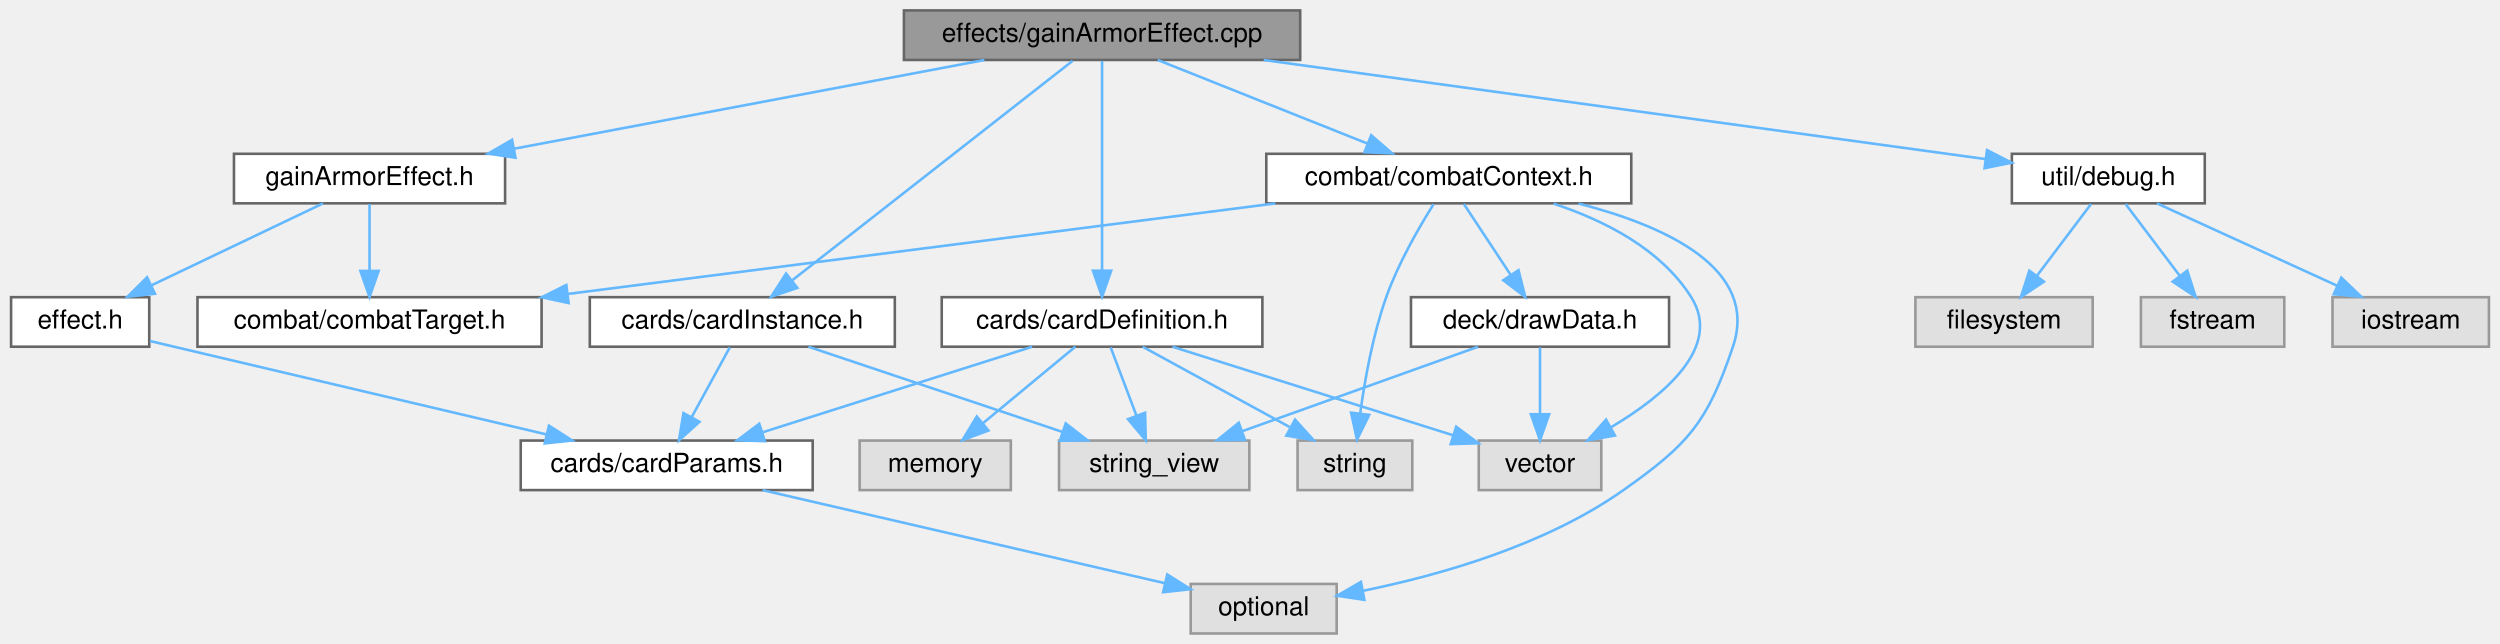
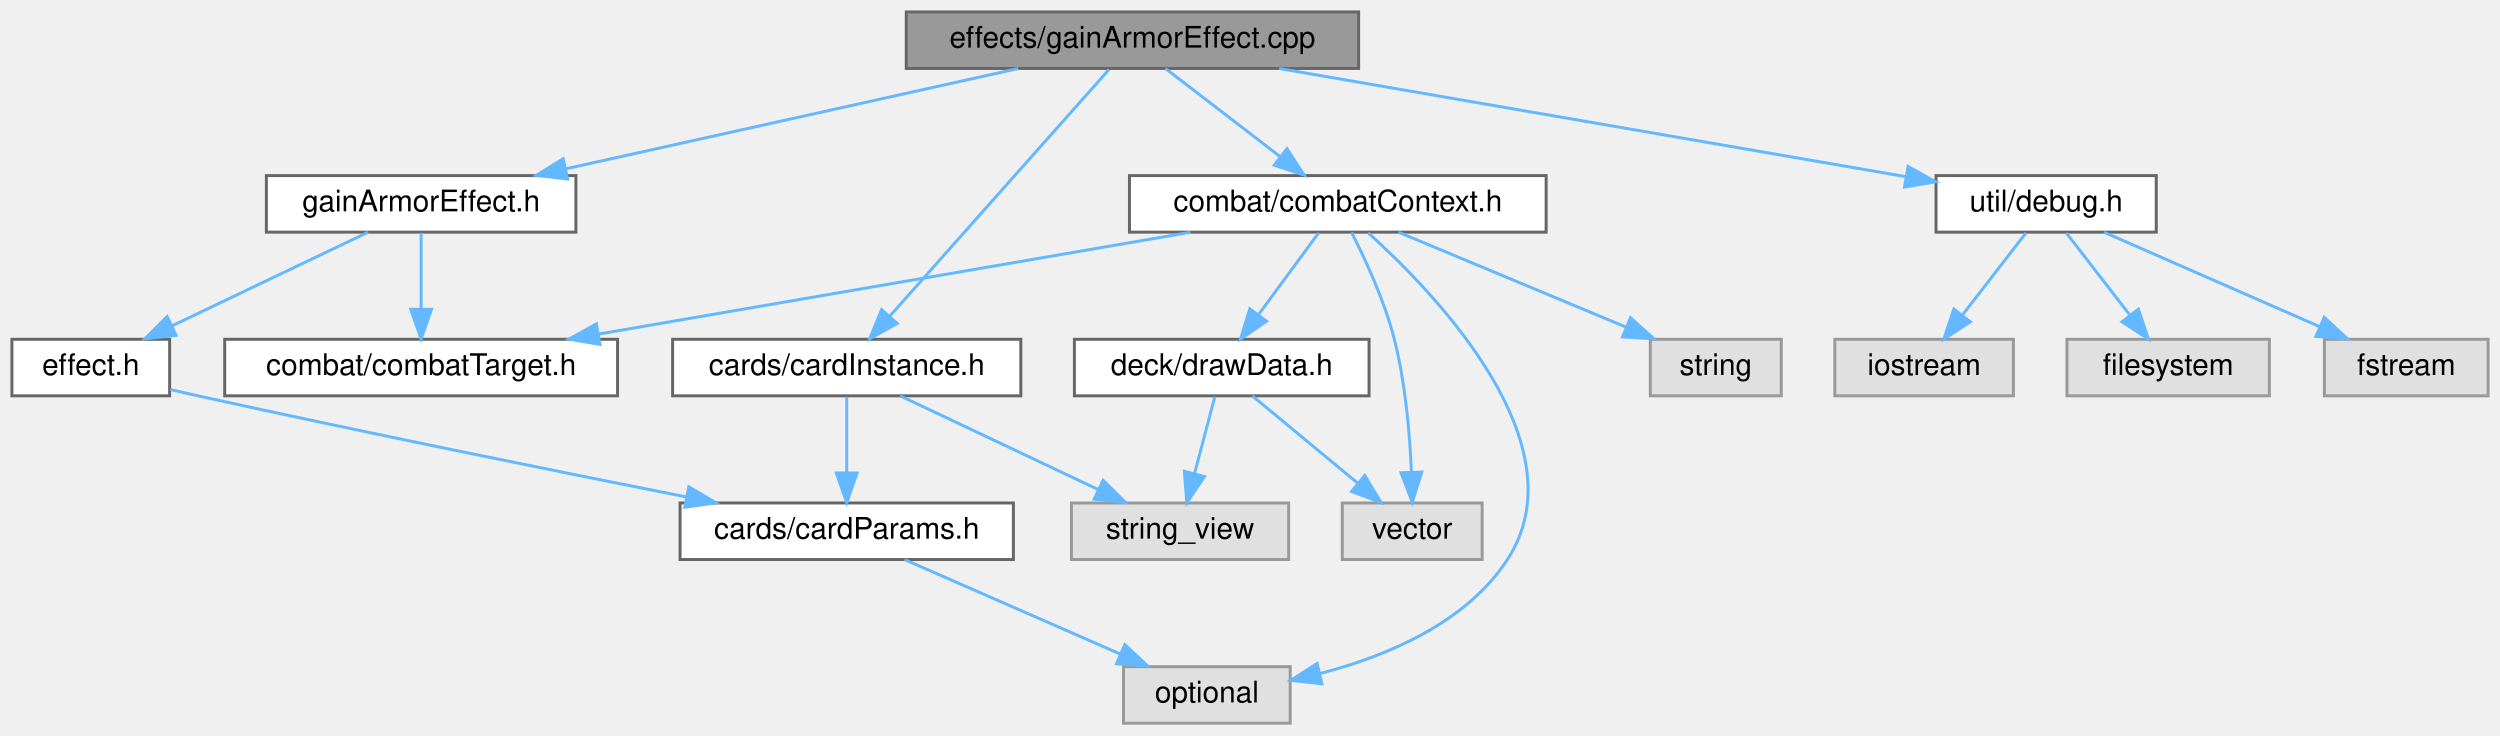
- <svg xmlns="http://www.w3.org/2000/svg" xmlns:xlink="http://www.w3.org/1999/xlink" width="959pt" height="247pt" viewBox="0.00 0.00 958.50 247.00">
+ <svg xmlns="http://www.w3.org/2000/svg" xmlns:xlink="http://www.w3.org/1999/xlink" width="840pt" height="247pt" viewBox="0.00 0.00 840.00 247.00">
  <g id="graph0" class="graph" transform="scale(1 1) rotate(0) translate(4 243)">
    <g id="node1" class="node">
      <g id="a_node1">
        <a xlink:title=" ">
-           <polygon fill="#999999" stroke="#666666" points="494.5,-239 342.5,-239 342.5,-220 494.5,-220 494.5,-239" />
-           <text text-anchor="middle" x="418.5" y="-227" font-family="Helvetica,sans-Serif" font-size="10.00">effects/gainArmorEffect.cpp</text>
+           <polygon fill="#999999" stroke="#666666" points="452.5,-239 300.5,-239 300.5,-220 452.5,-220 452.5,-239" />
+           <text text-anchor="middle" x="376.5" y="-227" font-family="Helvetica,sans-Serif" font-size="10.00">effects/gainArmorEffect.cpp</text>
        </a>
      </g>
    </g>
    <g id="node2" class="node">
      <g id="a_node2">
        <a xlink:href="gainArmorEffect_8h.html" target="_top" xlink:title=" ">
          <polygon fill="white" stroke="#666666" points="189.5,-184 85.5,-184 85.5,-165 189.5,-165 189.5,-184" />
          <text text-anchor="middle" x="137.5" y="-172" font-family="Helvetica,sans-Serif" font-size="10.00">gainArmorEffect.h</text>
        </a>
      </g>
    </g>
    <g id="edge1" class="edge">
-       <path fill="none" stroke="#63b8ff" d="M373.35,-219.98C324.24,-210.72 245.68,-195.9 192.88,-185.94" />
-       <polygon fill="#63b8ff" stroke="#63b8ff" points="193.48,-182.5 183,-184.08 192.18,-189.37 193.48,-182.5" />
+       <path fill="none" stroke="#63b8ff" d="M338.1,-219.98C296.76,-210.82 230.9,-196.21 186.01,-186.26" />
+       <polygon fill="#63b8ff" stroke="#63b8ff" points="186.72,-182.83 176.2,-184.08 185.21,-189.66 186.72,-182.83" />
    </g>
    <g id="node7" class="node">
      <g id="a_node7">
-         <a xlink:href="cardDefinition_8h.html" target="_top" xlink:title=" ">
-           <polygon fill="white" stroke="#666666" points="480,-129 357,-129 357,-110 480,-110 480,-129" />
-           <text text-anchor="middle" x="418.5" y="-117" font-family="Helvetica,sans-Serif" font-size="10.00">cards/cardDefinition.h</text>
-         </a>
-       </g>
-     </g>
-     <g id="edge6" class="edge">
-       <path fill="none" stroke="#63b8ff" d="M418.5,-219.66C418.5,-202.17 418.5,-162.8 418.5,-139.27" />
-       <polygon fill="#63b8ff" stroke="#63b8ff" points="422,-139.16 418.5,-129.16 415,-139.16 422,-139.16" />
-     </g>
-     <g id="node12" class="node">
-       <g id="a_node12">
        <a xlink:href="cardInstance_8h.html" target="_top" xlink:title=" ">
          <polygon fill="white" stroke="#666666" points="339,-129 222,-129 222,-110 339,-110 339,-129" />
          <text text-anchor="middle" x="280.5" y="-117" font-family="Helvetica,sans-Serif" font-size="10.00">cards/cardInstance.h</text>
        </a>
      </g>
    </g>
-     <g id="edge12" class="edge">
-       <path fill="none" stroke="#63b8ff" d="M407.21,-219.66C383.64,-201.22 328.99,-158.45 299.76,-135.57" />
-       <polygon fill="#63b8ff" stroke="#63b8ff" points="301.6,-132.57 291.56,-129.16 297.28,-138.08 301.6,-132.57" />
+     <g id="edge6" class="edge">
+       <path fill="none" stroke="#63b8ff" d="M368.64,-219.66C352.53,-201.54 315.53,-159.91 294.96,-136.77" />
+       <polygon fill="#63b8ff" stroke="#63b8ff" points="297.46,-134.31 288.2,-129.16 292.22,-138.96 297.46,-134.31" />
+     </g>
+     <g id="node9" class="node">
+       <g id="a_node9">
+         <a xlink:href="combatContext_8h.html" target="_top" xlink:title=" ">
+           <polygon fill="white" stroke="#666666" points="515.5,-184 375.5,-184 375.5,-165 515.5,-165 515.5,-184" />
+           <text text-anchor="middle" x="445.5" y="-172" font-family="Helvetica,sans-Serif" font-size="10.00">combat/combatContext.h</text>
+         </a>
+       </g>
+     </g>
+     <g id="edge9" class="edge">
+       <path fill="none" stroke="#63b8ff" d="M387.59,-219.98C397.99,-212 413.76,-199.88 426.22,-190.31" />
+       <polygon fill="#63b8ff" stroke="#63b8ff" points="428.41,-193.04 434.21,-184.17 424.15,-187.49 428.41,-193.04" />
    </g>
    <g id="node13" class="node">
      <g id="a_node13">
-         <a xlink:href="combatContext_8h.html" target="_top" xlink:title=" ">
-           <polygon fill="white" stroke="#666666" points="621.5,-184 481.5,-184 481.5,-165 621.5,-165 621.5,-184" />
-           <text text-anchor="middle" x="551.5" y="-172" font-family="Helvetica,sans-Serif" font-size="10.00">combat/combatContext.h</text>
-         </a>
-       </g>
-     </g>
-     <g id="edge15" class="edge">
-       <path fill="none" stroke="#63b8ff" d="M439.87,-219.98C461.65,-211.3 495.66,-197.75 520.42,-187.88" />
-       <polygon fill="#63b8ff" stroke="#63b8ff" points="521.75,-191.12 529.74,-184.17 519.16,-184.62 521.75,-191.12" />
-     </g>
-     <g id="node15" class="node">
-       <g id="a_node15">
        <a xlink:href="debug_8h.html" target="_top" xlink:title=" ">
-           <polygon fill="white" stroke="#666666" points="841.5,-184 767.5,-184 767.5,-165 841.5,-165 841.5,-184" />
-           <text text-anchor="middle" x="804.5" y="-172" font-family="Helvetica,sans-Serif" font-size="10.00">util/debug.h</text>
-         </a>
-       </g>
-     </g>
-     <g id="edge23" class="edge">
-       <path fill="none" stroke="#63b8ff" d="M480.52,-219.98C557.65,-209.39 687.62,-191.55 757.19,-182" />
-       <polygon fill="#63b8ff" stroke="#63b8ff" points="757.98,-185.42 767.41,-180.59 757.03,-178.49 757.98,-185.42" />
+           <polygon fill="white" stroke="#666666" points="720.5,-184 646.5,-184 646.5,-165 720.5,-165 720.5,-184" />
+           <text text-anchor="middle" x="683.5" y="-172" font-family="Helvetica,sans-Serif" font-size="10.00">util/debug.h</text>
+         </a>
+       </g>
+     </g>
+     <g id="edge17" class="edge">
+       <path fill="none" stroke="#63b8ff" d="M425.82,-219.98C483.75,-209.99 579.14,-193.52 636.18,-183.67" />
+       <polygon fill="#63b8ff" stroke="#63b8ff" points="637.11,-187.06 646.37,-181.91 635.92,-180.16 637.11,-187.06" />
    </g>
    <g id="node3" class="node">
      <g id="a_node3">
        <a xlink:href="combatTarget_8h.html" target="_top" xlink:title=" ">
          <polygon fill="white" stroke="#666666" points="203.5,-129 71.5,-129 71.5,-110 203.5,-110 203.5,-129" />
          <text text-anchor="middle" x="137.5" y="-117" font-family="Helvetica,sans-Serif" font-size="10.00">combat/combatTarget.h</text>
        </a>
      </g>
    </g>
    <g id="edge2" class="edge">
      <path fill="none" stroke="#63b8ff" d="M137.5,-164.75C137.5,-157.8 137.5,-147.85 137.5,-139.13" />
      <polygon fill="#63b8ff" stroke="#63b8ff" points="141,-139.09 137.5,-129.09 134,-139.09 141,-139.09" />
    </g>
    <g id="node4" class="node">
      <g id="a_node4">
        <a xlink:href="effect_8h.html" target="_top" xlink:title=" ">
          <polygon fill="white" stroke="#666666" points="53,-129 0,-129 0,-110 53,-110 53,-129" />
          <text text-anchor="middle" x="26.5" y="-117" font-family="Helvetica,sans-Serif" font-size="10.00">effect.h</text>
        </a>
      </g>
    </g>
    <g id="edge3" class="edge">
      <path fill="none" stroke="#63b8ff" d="M119.67,-164.98C101.89,-156.5 74.35,-143.35 53.82,-133.54" />
      <polygon fill="#63b8ff" stroke="#63b8ff" points="55.19,-130.32 44.66,-129.17 52.17,-136.64 55.19,-130.32" />
    </g>
    <g id="node5" class="node">
      <g id="a_node5">
        <a xlink:href="cardParams_8h.html" target="_top" xlink:title=" ">
-           <polygon fill="white" stroke="#666666" points="307.5,-74 195.5,-74 195.5,-55 307.5,-55 307.5,-74" />
-           <text text-anchor="middle" x="251.5" y="-62" font-family="Helvetica,sans-Serif" font-size="10.00">cards/cardParams.h</text>
+           <polygon fill="white" stroke="#666666" points="336.5,-74 224.5,-74 224.5,-55 336.5,-55 336.5,-74" />
+           <text text-anchor="middle" x="280.5" y="-62" font-family="Helvetica,sans-Serif" font-size="10.00">cards/cardParams.h</text>
        </a>
      </g>
    </g>
    <g id="edge4" class="edge">
-       <path fill="none" stroke="#63b8ff" d="M53.24,-112.19C56.36,-111.45 59.5,-110.71 62.5,-110 111.29,-98.5 167.17,-85.34 205.45,-76.33" />
-       <polygon fill="#63b8ff" stroke="#63b8ff" points="206.33,-79.72 215.27,-74.02 204.73,-72.91 206.33,-79.72" />
+       <path fill="none" stroke="#63b8ff" d="M53.22,-112.1C56.34,-111.38 59.49,-110.66 62.5,-110 118.32,-97.72 182.45,-84.76 226.63,-76.02" />
+       <polygon fill="#63b8ff" stroke="#63b8ff" points="227.44,-79.43 236.57,-74.06 226.09,-72.56 227.44,-79.43" />
    </g>
    <g id="node6" class="node">
      <g id="a_node6">
        <a xlink:title=" ">
-           <polygon fill="#e0e0e0" stroke="#999999" points="508.5,-19 452.5,-19 452.5,0 508.5,0 508.5,-19" />
-           <text text-anchor="middle" x="480.5" y="-7" font-family="Helvetica,sans-Serif" font-size="10.00">optional</text>
+           <polygon fill="#e0e0e0" stroke="#999999" points="429.5,-19 373.5,-19 373.5,0 429.5,0 429.5,-19" />
+           <text text-anchor="middle" x="401.5" y="-7" font-family="Helvetica,sans-Serif" font-size="10.00">optional</text>
        </a>
      </g>
    </g>
    <g id="edge5" class="edge">
-       <path fill="none" stroke="#63b8ff" d="M288.29,-54.98C330.66,-45.18 399.92,-29.15 442.71,-19.25" />
-       <polygon fill="#63b8ff" stroke="#63b8ff" points="443.51,-22.65 452.46,-16.99 441.93,-15.83 443.51,-22.65" />
+       <path fill="none" stroke="#63b8ff" d="M299.94,-54.98C319.49,-46.42 349.88,-33.11 372.32,-23.28" />
+       <polygon fill="#63b8ff" stroke="#63b8ff" points="373.95,-26.39 381.71,-19.17 371.14,-19.98 373.95,-26.39" />
    </g>
    <g id="edge7" class="edge">
-       <path fill="none" stroke="#63b8ff" d="M391.67,-109.98C363.63,-101.09 319.45,-87.07 288.2,-77.15" />
-       <polygon fill="#63b8ff" stroke="#63b8ff" points="289.13,-73.77 278.54,-74.08 287.01,-80.44 289.13,-73.77" />
+       <path fill="none" stroke="#63b8ff" d="M280.5,-109.75C280.5,-102.8 280.5,-92.85 280.5,-84.13" />
+       <polygon fill="#63b8ff" stroke="#63b8ff" points="284,-84.09 280.5,-74.09 277,-84.09 284,-84.09" />
    </g>
    <g id="node8" class="node">
      <g id="a_node8">
        <a xlink:title=" ">
-           <polygon fill="#e0e0e0" stroke="#999999" points="383.5,-74 325.5,-74 325.5,-55 383.5,-55 383.5,-74" />
-           <text text-anchor="middle" x="354.5" y="-62" font-family="Helvetica,sans-Serif" font-size="10.00">memory</text>
+           <polygon fill="#e0e0e0" stroke="#999999" points="429,-74 356,-74 356,-55 429,-55 429,-74" />
+           <text text-anchor="middle" x="392.5" y="-62" font-family="Helvetica,sans-Serif" font-size="10.00">string_view</text>
        </a>
      </g>
    </g>
    <g id="edge8" class="edge">
-       <path fill="none" stroke="#63b8ff" d="M408.22,-109.98C398.66,-102.07 384.22,-90.11 372.72,-80.58" />
-       <polygon fill="#63b8ff" stroke="#63b8ff" points="374.9,-77.85 364.97,-74.17 370.44,-83.24 374.9,-77.85" />
-     </g>
-     <g id="node9" class="node">
-       <g id="a_node9">
-         <a xlink:title=" ">
-           <polygon fill="#e0e0e0" stroke="#999999" points="537.5,-74 493.5,-74 493.5,-55 537.5,-55 537.5,-74" />
-           <text text-anchor="middle" x="515.5" y="-62" font-family="Helvetica,sans-Serif" font-size="10.00">string</text>
-         </a>
-       </g>
-     </g>
-     <g id="edge9" class="edge">
-       <path fill="none" stroke="#63b8ff" d="M434.08,-109.98C449.27,-101.69 472.6,-88.94 490.4,-79.22" />
-       <polygon fill="#63b8ff" stroke="#63b8ff" points="492.53,-82.04 499.63,-74.17 489.18,-75.89 492.53,-82.04" />
+       <path fill="none" stroke="#63b8ff" d="M298.49,-109.98C316.43,-101.5 344.22,-88.35 364.93,-78.54" />
+       <polygon fill="#63b8ff" stroke="#63b8ff" points="366.64,-81.61 374.18,-74.17 363.64,-75.28 366.64,-81.61" />
+     </g>
+     <g id="edge10" class="edge">
+       <path fill="none" stroke="#63b8ff" d="M396.01,-164.98C341.87,-155.67 255.1,-140.74 197.22,-130.78" />
+       <polygon fill="#63b8ff" stroke="#63b8ff" points="197.57,-127.28 187.12,-129.04 196.38,-134.18 197.57,-127.28" />
+     </g>
+     <g id="edge14" class="edge">
+       <path fill="none" stroke="#63b8ff" d="M455.73,-164.76C478.13,-144.57 527.57,-93.44 502.5,-55 488.61,-33.71 461.99,-22.53 439.56,-16.71" />
+       <polygon fill="#63b8ff" stroke="#63b8ff" points="440.15,-13.25 429.62,-14.39 438.56,-20.07 440.15,-13.25" />
    </g>
    <g id="node10" class="node">
      <g id="a_node10">
-         <a xlink:title=" ">
-           <polygon fill="#e0e0e0" stroke="#999999" points="475,-74 402,-74 402,-55 475,-55 475,-74" />
-           <text text-anchor="middle" x="438.5" y="-62" font-family="Helvetica,sans-Serif" font-size="10.00">string_view</text>
-         </a>
-       </g>
-     </g>
-     <g id="edge10" class="edge">
-       <path fill="none" stroke="#63b8ff" d="M421.8,-109.75C424.48,-102.65 428.35,-92.4 431.69,-83.56" />
-       <polygon fill="#63b8ff" stroke="#63b8ff" points="435,-84.68 435.26,-74.09 428.45,-82.21 435,-84.68" />
+         <a xlink:href="drawData_8h.html" target="_top" xlink:title=" ">
+           <polygon fill="white" stroke="#666666" points="456,-129 357,-129 357,-110 456,-110 456,-129" />
+           <text text-anchor="middle" x="406.5" y="-117" font-family="Helvetica,sans-Serif" font-size="10.00">deck/drawData.h</text>
+         </a>
+       </g>
+     </g>
+     <g id="edge11" class="edge">
+       <path fill="none" stroke="#63b8ff" d="M439.06,-164.75C433.61,-157.34 425.64,-146.5 418.94,-137.41" />
+       <polygon fill="#63b8ff" stroke="#63b8ff" points="421.57,-135.07 412.82,-129.09 415.93,-139.22 421.57,-135.07" />
    </g>
    <g id="node11" class="node">
      <g id="a_node11">
        <a xlink:title=" ">
-           <polygon fill="#e0e0e0" stroke="#999999" points="610,-74 563,-74 563,-55 610,-55 610,-74" />
-           <text text-anchor="middle" x="586.5" y="-62" font-family="Helvetica,sans-Serif" font-size="10.00">vector</text>
-         </a>
-       </g>
-     </g>
-     <g id="edge11" class="edge">
-       <path fill="none" stroke="#63b8ff" d="M445.49,-109.98C474.79,-100.74 521.59,-85.98 553.16,-76.02" />
-       <polygon fill="#63b8ff" stroke="#63b8ff" points="554.35,-79.31 562.83,-72.97 552.24,-72.64 554.35,-79.31" />
+           <polygon fill="#e0e0e0" stroke="#999999" points="494,-74 447,-74 447,-55 494,-55 494,-74" />
+           <text text-anchor="middle" x="470.5" y="-62" font-family="Helvetica,sans-Serif" font-size="10.00">vector</text>
+         </a>
+       </g>
+     </g>
+     <g id="edge16" class="edge">
+       <path fill="none" stroke="#63b8ff" d="M450.12,-164.92C454.6,-156.15 461.19,-142.03 464.5,-129 468.22,-114.37 469.68,-97.32 470.23,-84.58" />
+       <polygon fill="#63b8ff" stroke="#63b8ff" points="473.74,-84.37 470.52,-74.27 466.74,-84.17 473.74,-84.37" />
+     </g>
+     <g id="node12" class="node">
+       <g id="a_node12">
+         <a xlink:title=" ">
+           <polygon fill="#e0e0e0" stroke="#999999" points="594.5,-129 550.5,-129 550.5,-110 594.5,-110 594.5,-129" />
+           <text text-anchor="middle" x="572.5" y="-117" font-family="Helvetica,sans-Serif" font-size="10.00">string</text>
+         </a>
+       </g>
+     </g>
+     <g id="edge15" class="edge">
+       <path fill="none" stroke="#63b8ff" d="M465.9,-164.98C486.52,-156.38 518.61,-142.99 542.19,-133.15" />
+       <polygon fill="#63b8ff" stroke="#63b8ff" points="543.84,-136.25 551.72,-129.17 541.15,-129.79 543.84,-136.25" />
+     </g>
+     <g id="edge12" class="edge">
+       <path fill="none" stroke="#63b8ff" d="M404.19,-109.75C402.33,-102.72 399.66,-92.62 397.35,-83.84" />
+       <polygon fill="#63b8ff" stroke="#63b8ff" points="400.71,-82.86 394.77,-74.09 393.94,-84.65 400.71,-82.86" />
    </g>
    <g id="edge13" class="edge">
-       <path fill="none" stroke="#63b8ff" d="M275.71,-109.75C271.74,-102.49 265.97,-91.95 261.07,-82.98" />
-       <polygon fill="#63b8ff" stroke="#63b8ff" points="264.07,-81.18 256.2,-74.09 257.93,-84.54 264.07,-81.18" />
-     </g>
-     <g id="edge14" class="edge">
-       <path fill="none" stroke="#63b8ff" d="M305.89,-109.98C332.3,-101.13 373.85,-87.19 403.39,-77.28" />
-       <polygon fill="#63b8ff" stroke="#63b8ff" points="404.55,-80.58 412.92,-74.08 402.32,-73.94 404.55,-80.58" />
-     </g>
-     <g id="edge16" class="edge">
-       <path fill="none" stroke="#63b8ff" d="M484.98,-164.98C410.94,-155.51 291.48,-140.21 213.72,-130.26" />
-       <polygon fill="#63b8ff" stroke="#63b8ff" points="213.87,-126.75 203.51,-128.95 212.98,-133.69 213.87,-126.75" />
-     </g>
-     <g id="edge20" class="edge">
-       <path fill="none" stroke="#63b8ff" d="M601.29,-164.92C634.6,-156.35 670.64,-139.98 660.5,-110 650.65,-80.86 643.62,-72.75 618.5,-55 588.53,-33.81 547.93,-22.33 518.53,-16.36" />
-       <polygon fill="#63b8ff" stroke="#63b8ff" points="519.12,-12.91 508.64,-14.47 517.81,-19.79 519.12,-12.91" />
-     </g>
-     <g id="edge21" class="edge">
-       <path fill="none" stroke="#63b8ff" d="M545.68,-164.68C540.19,-155.96 532.13,-142.07 527.5,-129 522.34,-114.44 519.26,-97.18 517.51,-84.33" />
-       <polygon fill="#63b8ff" stroke="#63b8ff" points="520.98,-83.86 516.3,-74.35 514.03,-84.7 520.98,-83.86" />
-     </g>
-     <g id="edge22" class="edge">
-       <path fill="none" stroke="#63b8ff" d="M591.7,-164.87C611.19,-158.45 632.86,-147.48 644.5,-129 656.56,-109.85 634.01,-91.12 613.6,-79.02" />
-       <polygon fill="#63b8ff" stroke="#63b8ff" points="615.24,-75.93 604.8,-74.11 611.83,-82.04 615.24,-75.93" />
+       <path fill="none" stroke="#63b8ff" d="M416.78,-109.98C426.34,-102.07 440.78,-90.11 452.28,-80.58" />
+       <polygon fill="#63b8ff" stroke="#63b8ff" points="454.56,-83.24 460.03,-74.17 450.1,-77.85 454.56,-83.24" />
    </g>
    <g id="node14" class="node">
      <g id="a_node14">
-         <a xlink:href="drawData_8h.html" target="_top" xlink:title=" ">
-           <polygon fill="white" stroke="#666666" points="636,-129 537,-129 537,-110 636,-110 636,-129" />
-           <text text-anchor="middle" x="586.5" y="-117" font-family="Helvetica,sans-Serif" font-size="10.00">deck/drawData.h</text>
-         </a>
-       </g>
-     </g>
-     <g id="edge17" class="edge">
-       <path fill="none" stroke="#63b8ff" d="M557.28,-164.75C562.12,-157.42 569.18,-146.73 575.14,-137.7" />
-       <polygon fill="#63b8ff" stroke="#63b8ff" points="578.24,-139.36 580.83,-129.09 572.4,-135.5 578.24,-139.36" />
+         <a xlink:title=" ">
+           <polygon fill="#e0e0e0" stroke="#999999" points="758.5,-129 690.5,-129 690.5,-110 758.5,-110 758.5,-129" />
+           <text text-anchor="middle" x="724.5" y="-117" font-family="Helvetica,sans-Serif" font-size="10.00">filesystem</text>
+         </a>
+       </g>
    </g>
    <g id="edge18" class="edge">
-       <path fill="none" stroke="#63b8ff" d="M562.72,-109.98C538.27,-101.23 499.97,-87.51 472.35,-77.62" />
-       <polygon fill="#63b8ff" stroke="#63b8ff" points="473.31,-74.25 462.71,-74.17 470.95,-80.84 473.31,-74.25" />
+       <path fill="none" stroke="#63b8ff" d="M690.27,-164.75C696.06,-157.26 704.56,-146.28 711.64,-137.13" />
+       <polygon fill="#63b8ff" stroke="#63b8ff" points="714.51,-139.14 717.86,-129.09 708.97,-134.86 714.51,-139.14" />
+     </g>
+     <g id="node15" class="node">
+       <g id="a_node15">
+         <a xlink:title=" ">
+           <polygon fill="#e0e0e0" stroke="#999999" points="832,-129 777,-129 777,-110 832,-110 832,-129" />
+           <text text-anchor="middle" x="804.5" y="-117" font-family="Helvetica,sans-Serif" font-size="10.00">fstream</text>
+         </a>
+       </g>
    </g>
    <g id="edge19" class="edge">
-       <path fill="none" stroke="#63b8ff" d="M586.5,-109.75C586.5,-102.8 586.5,-92.85 586.5,-84.13" />
-       <polygon fill="#63b8ff" stroke="#63b8ff" points="590,-84.09 586.5,-74.09 583,-84.09 590,-84.09" />
+       <path fill="none" stroke="#63b8ff" d="M702.94,-164.98C722.49,-156.42 752.88,-143.11 775.32,-133.28" />
+       <polygon fill="#63b8ff" stroke="#63b8ff" points="776.95,-136.39 784.71,-129.17 774.14,-129.98 776.95,-136.39" />
    </g>
    <g id="node16" class="node">
      <g id="a_node16">
        <a xlink:title=" ">
-           <polygon fill="#e0e0e0" stroke="#999999" points="798.5,-129 730.5,-129 730.5,-110 798.5,-110 798.5,-129" />
-           <text text-anchor="middle" x="764.5" y="-117" font-family="Helvetica,sans-Serif" font-size="10.00">filesystem</text>
-         </a>
-       </g>
-     </g>
-     <g id="edge24" class="edge">
-       <path fill="none" stroke="#63b8ff" d="M797.89,-164.75C792.24,-157.26 783.96,-146.28 777.05,-137.13" />
-       <polygon fill="#63b8ff" stroke="#63b8ff" points="779.8,-134.96 770.98,-129.09 774.21,-139.18 779.8,-134.96" />
-     </g>
-     <g id="node17" class="node">
-       <g id="a_node17">
-         <a xlink:title=" ">
-           <polygon fill="#e0e0e0" stroke="#999999" points="872,-129 817,-129 817,-110 872,-110 872,-129" />
-           <text text-anchor="middle" x="844.5" y="-117" font-family="Helvetica,sans-Serif" font-size="10.00">fstream</text>
-         </a>
-       </g>
-     </g>
-     <g id="edge25" class="edge">
-       <path fill="none" stroke="#63b8ff" d="M811.11,-164.75C816.76,-157.26 825.04,-146.28 831.95,-137.13" />
-       <polygon fill="#63b8ff" stroke="#63b8ff" points="834.79,-139.18 838.02,-129.09 829.2,-134.96 834.79,-139.18" />
-     </g>
-     <g id="node18" class="node">
-       <g id="a_node18">
-         <a xlink:title=" ">
-           <polygon fill="#e0e0e0" stroke="#999999" points="950.5,-129 890.5,-129 890.5,-110 950.5,-110 950.5,-129" />
-           <text text-anchor="middle" x="920.5" y="-117" font-family="Helvetica,sans-Serif" font-size="10.00">iostream</text>
-         </a>
-       </g>
-     </g>
-     <g id="edge26" class="edge">
-       <path fill="none" stroke="#63b8ff" d="M823.14,-164.98C841.8,-156.46 870.75,-143.23 892.24,-133.41" />
-       <polygon fill="#63b8ff" stroke="#63b8ff" points="893.88,-136.51 901.52,-129.17 890.97,-130.14 893.88,-136.51" />
+           <polygon fill="#e0e0e0" stroke="#999999" points="672.5,-129 612.5,-129 612.5,-110 672.5,-110 672.5,-129" />
+           <text text-anchor="middle" x="642.5" y="-117" font-family="Helvetica,sans-Serif" font-size="10.00">iostream</text>
+         </a>
+       </g>
+     </g>
+     <g id="edge20" class="edge">
+       <path fill="none" stroke="#63b8ff" d="M676.73,-164.75C670.94,-157.26 662.44,-146.28 655.36,-137.13" />
+       <polygon fill="#63b8ff" stroke="#63b8ff" points="658.03,-134.86 649.14,-129.09 652.49,-139.14 658.03,-134.86" />
    </g>
  </g>
</svg>
